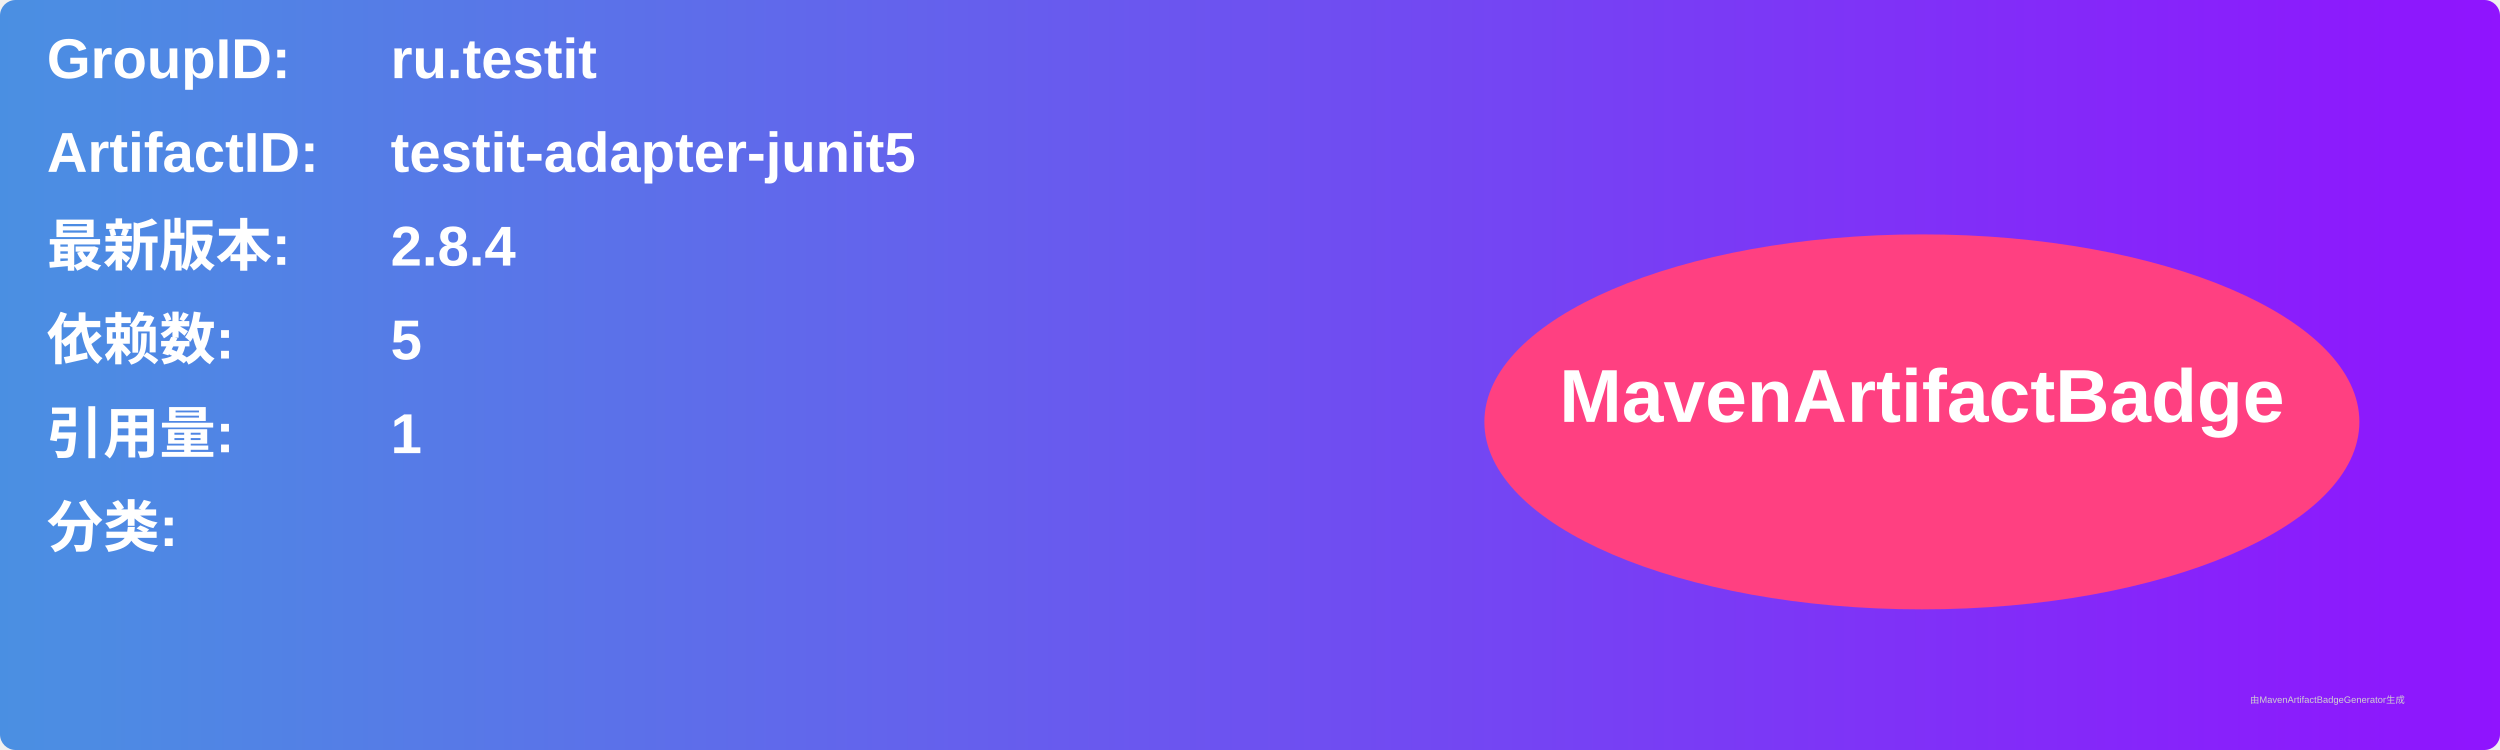
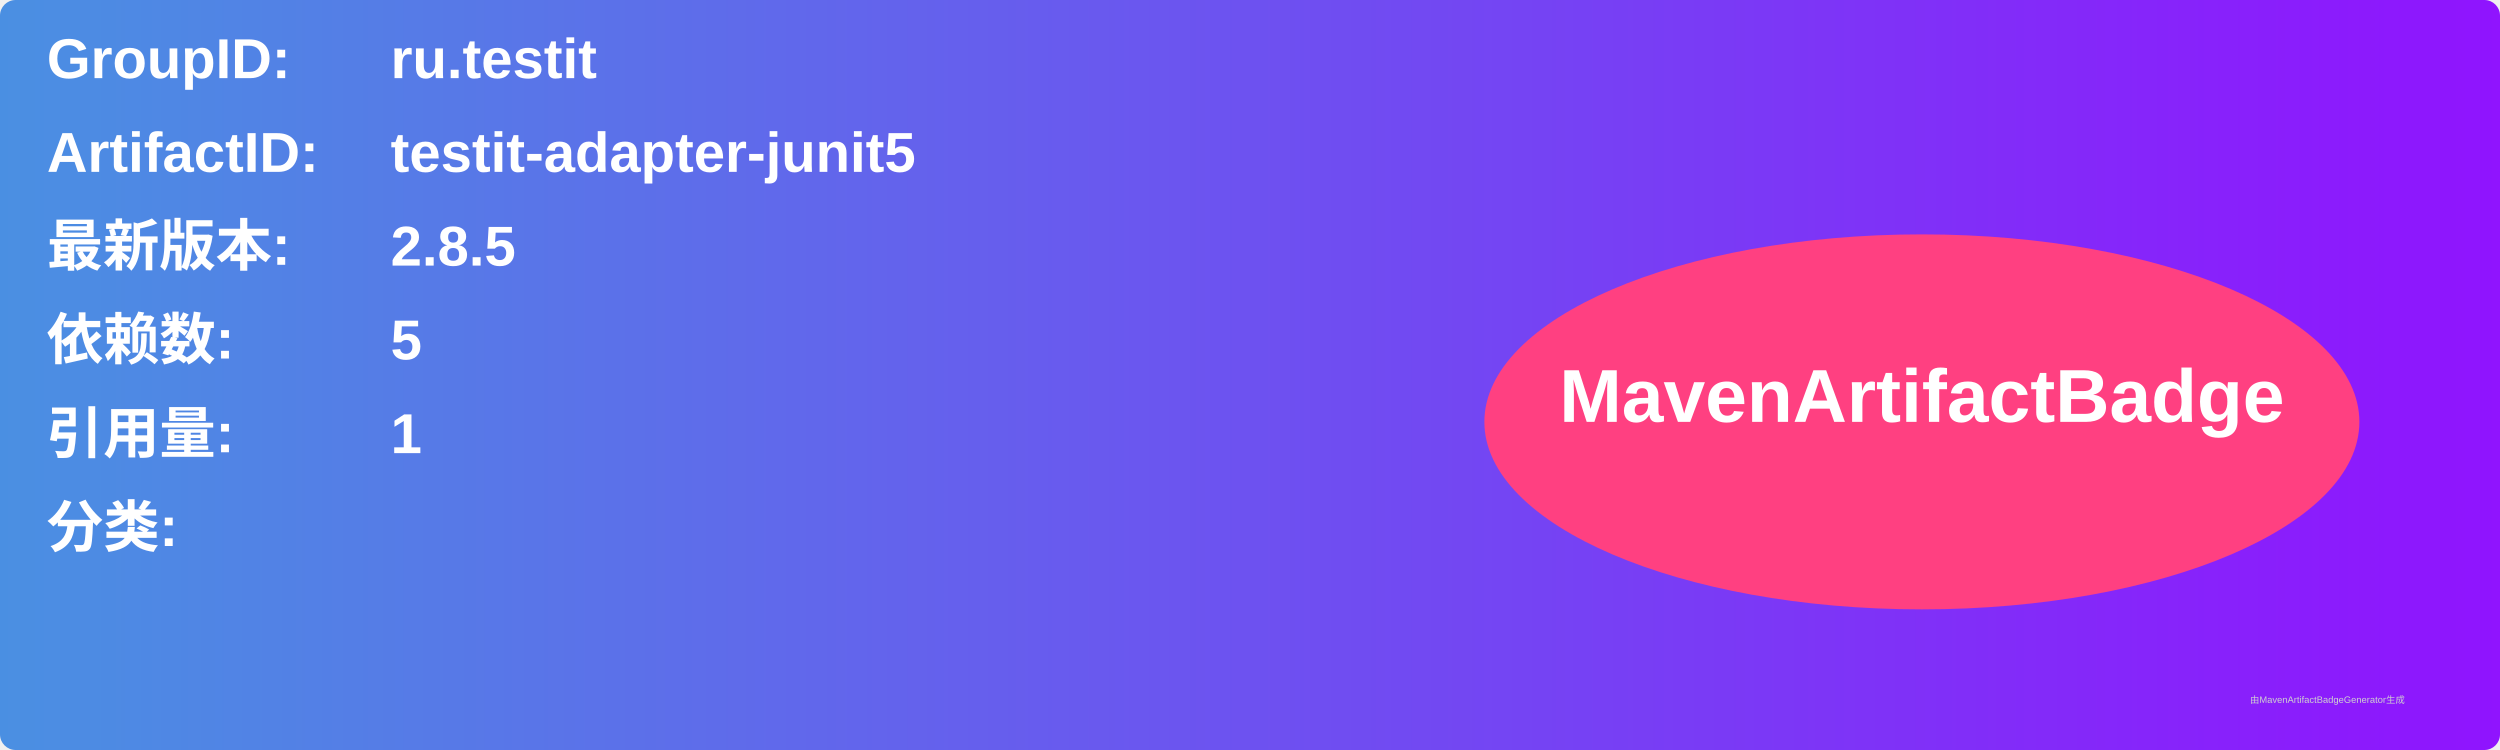
<svg xmlns="http://www.w3.org/2000/svg" width="800" height="240" viewBox="0 0 800 240">
  <linearGradient id="grad" x1="0%" y1="0%" x2="100%" y2="0%">
    <stop offset="0%" stop-color="#4a90e2" />
    <stop offset="100%" stop-color="#9013fe" />
  </linearGradient>
  <rect width="100%" height="100%" rx="5" ry="5" fill="url(#grad)" />
  <g transform="translate(15, 15)">
    <text x="0" y="10" font-family="Arial" font-size="18" fill="white" font-weight="bold" width="260">GroupID:</text>
    <text x="110" y="10" font-family="Arial" font-size="18" fill="white" font-weight="bold" width="460">ru.testit</text>
    <text x="0" y="40" font-family="Arial" font-size="18" fill="white" font-weight="bold" width="260">ArtifactID:</text>
    <text x="110" y="40" font-family="Arial" font-size="18" fill="white" font-weight="bold" width="460">testit-adapter-junit5</text>
    <text x="0" y="70" font-family="Arial" font-size="18" fill="white" font-weight="bold">最新版本:</text>
    <text x="110" y="70" font-family="Arial" font-size="18" fill="white" font-weight="bold">
-       <tspan font-weight="bold">2.8.4</tspan>
+       <tspan font-weight="bold">2.8.5</tspan>
    </text>
    <text x="0" y="100" font-family="Arial" font-size="18" fill="white" font-weight="bold">依赖数: </text>
    <text x="110" y="100" font-family="Arial" font-size="18" fill="white">
      <tspan font-weight="bold">5</tspan>
    </text>
    <text x="0" y="130" font-family="Arial" font-size="18" fill="white" font-weight="bold">引用量: </text>
    <text x="110" y="130" font-family="Arial" font-size="18" fill="white">
      <tspan font-weight="bold">1</tspan>
    </text>
    <text x="0" y="160" font-family="Arial" font-size="18" fill="white" font-weight="bold">分类:</text>
    <text x="10" y="190" font-family="Arial" font-size="10" fill="white">
      <tspan font-weight="bold" />
    </text>
    <ellipse cx="600" cy="120" rx="140" ry="60" fill="#ff4081" />
    <text x="600" y="120" text-anchor="middle" font-family="Arial" font-size="24" fill="white" font-weight="bold">MavenArtifactBadge</text>
  </g>
  <text x="720" y="225" font-family="Arial" font-size="3" fill="#d0d0d0">由MavenArtifactBadgeGenerator生成</text>
</svg>
